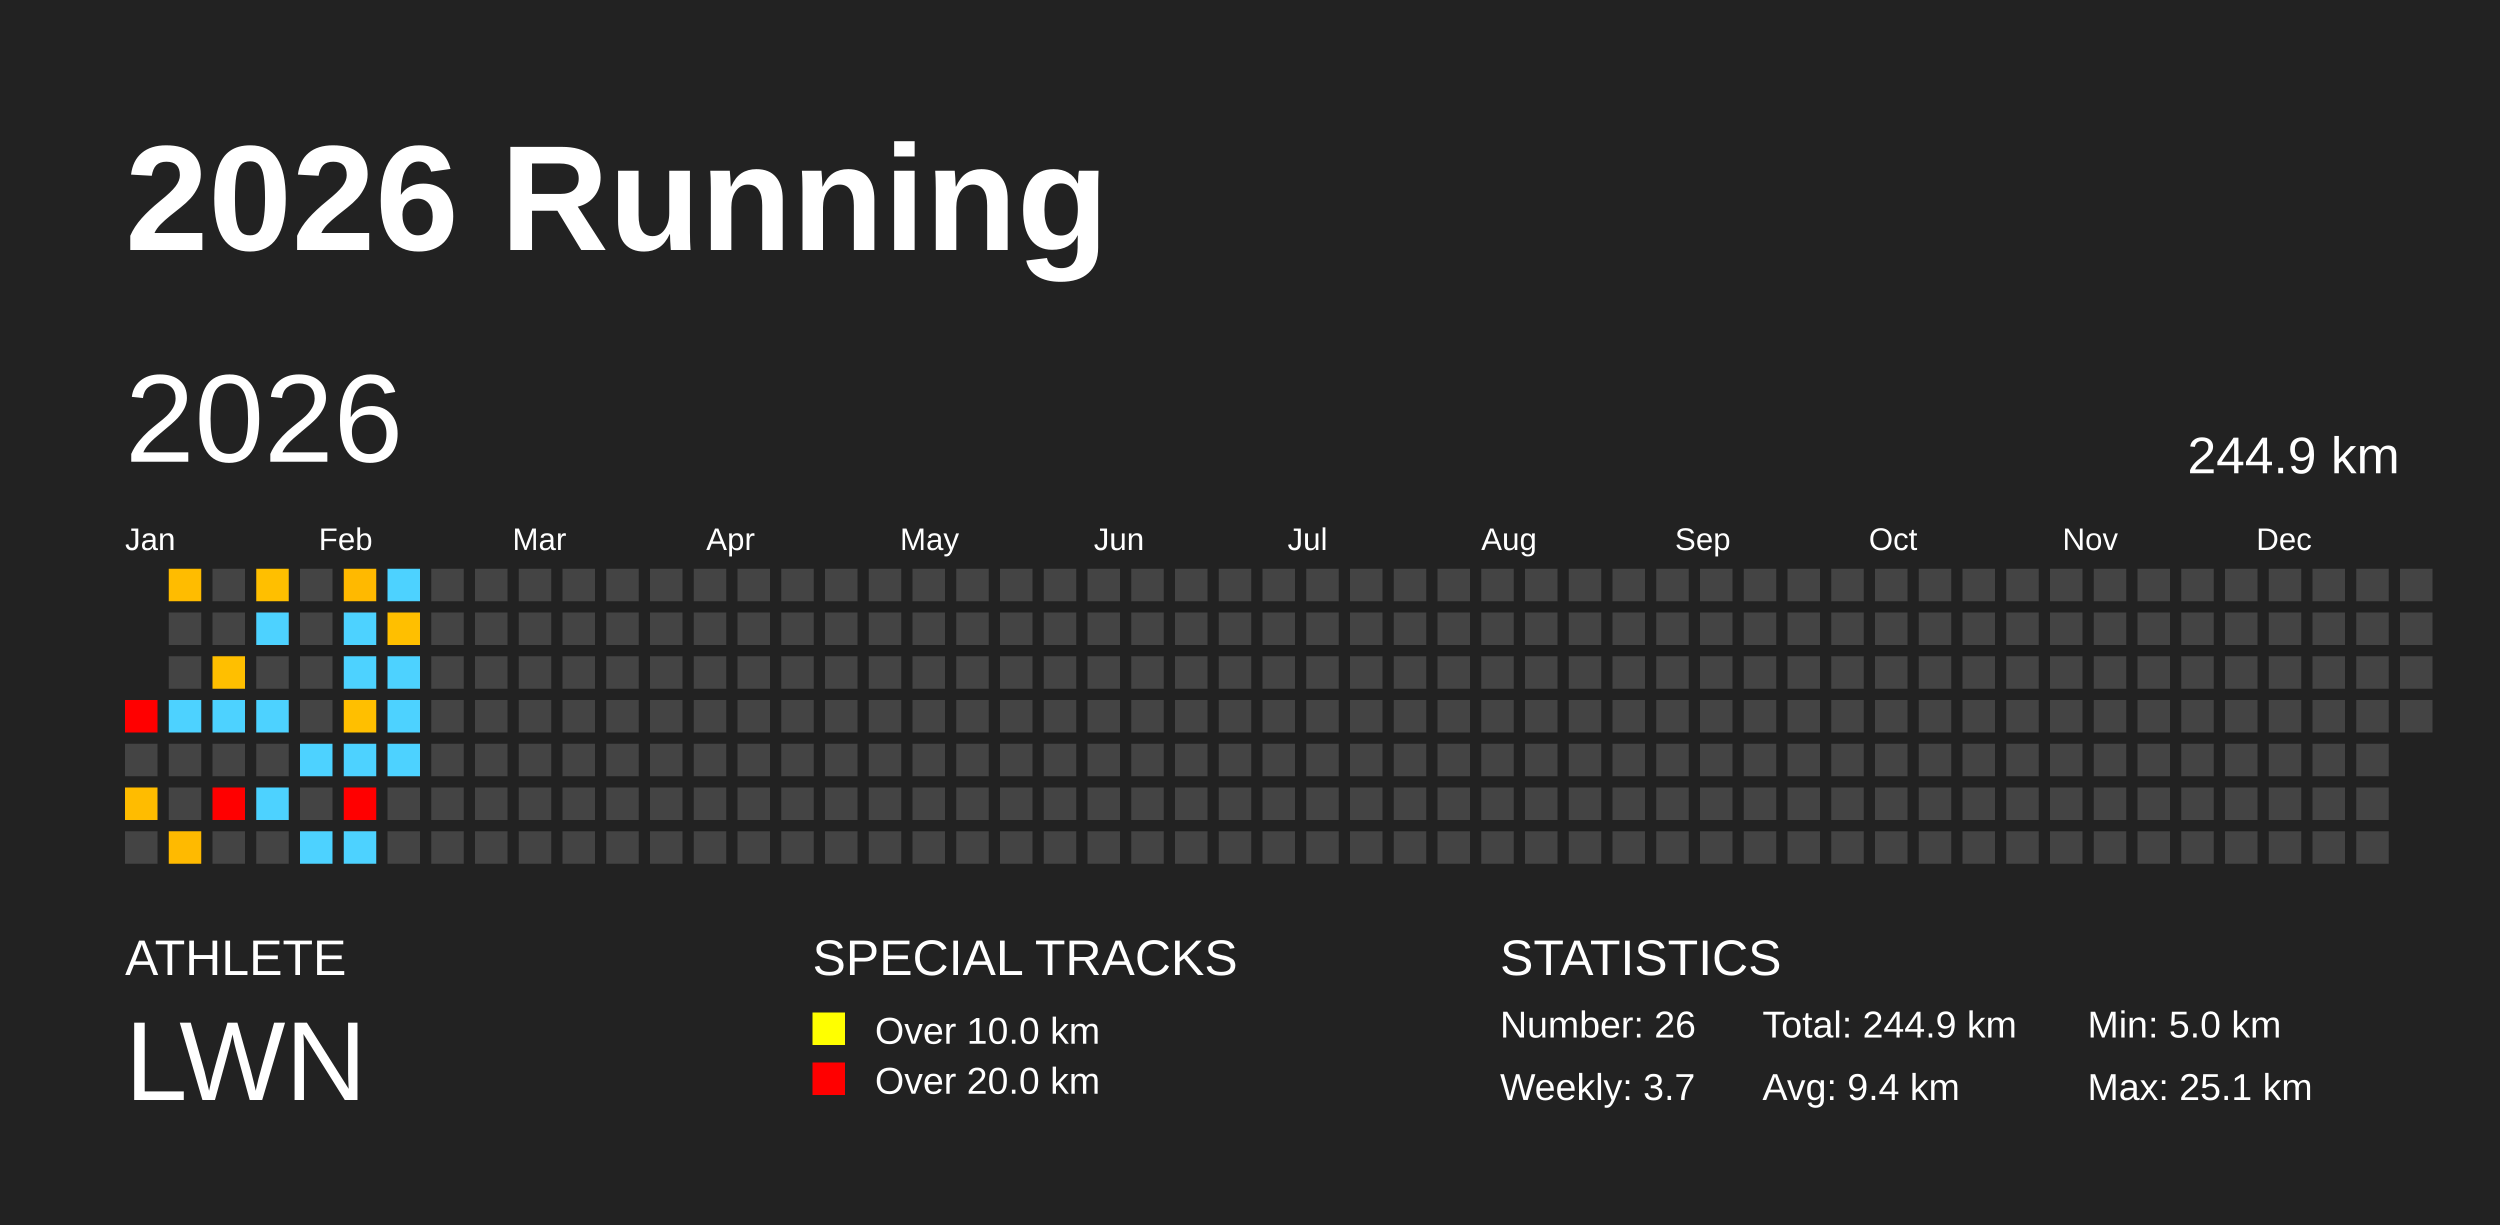
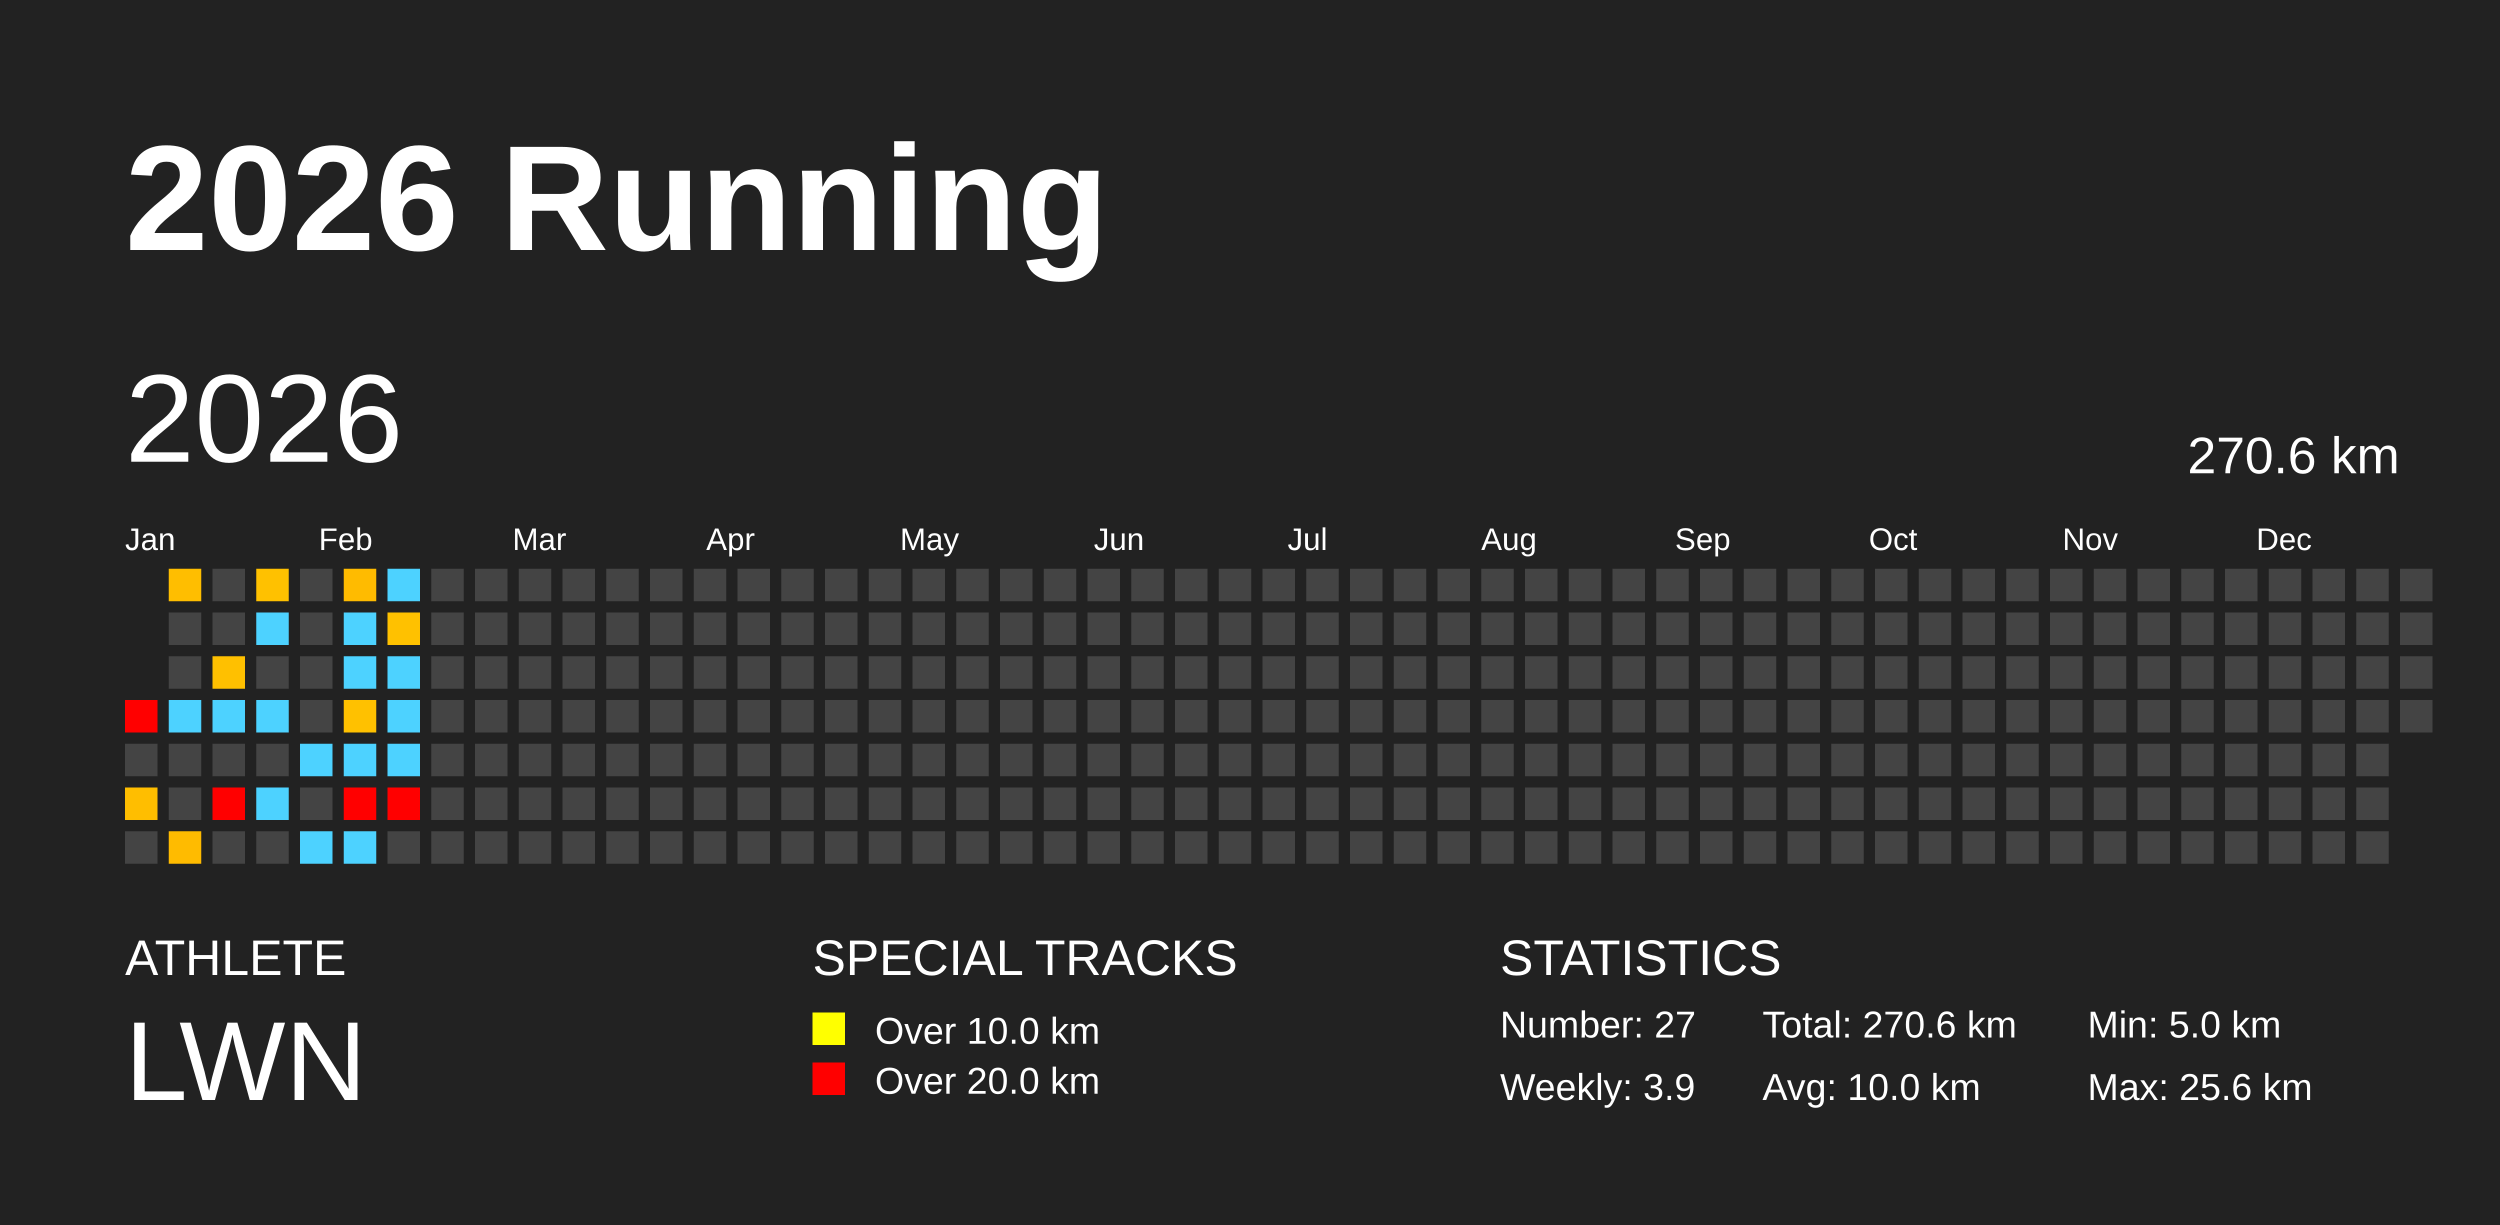
<svg xmlns="http://www.w3.org/2000/svg" baseProfile="full" height="98mm" version="1.1" viewBox="0,0,200,98" width="200mm">
  <defs />
  <rect fill="#222222" height="98" width="200" x="0" y="0" />
  <text fill="#FFFFFF" style="font-size:12px; font-family:Arial; font-weight:bold;" x="10" y="20">2026 Running</text>
  <text fill="#FFFFFF" style="font-size:4px; font-family:Arial" x="10" y="78">ATHLETE</text>
  <text fill="#FFFFFF" style="font-size:9px; font-family:Arial" x="10" y="88">LWN</text>
  <text fill="#FFFFFF" style="font-size:4px; font-family:Arial" x="65" y="78">SPECIAL TRACKS</text>
  <rect fill="yellow" height="2.6" width="2.6" x="65" y="81" />
  <text fill="#FFFFFF" style="font-size:3px; font-family:Arial" x="70" y="83.5">Over 10.0 km</text>
  <rect fill="red" height="2.6" width="2.6" x="65" y="85" />
  <text fill="#FFFFFF" style="font-size:3px; font-family:Arial" x="70" y="87.5">Over 20.0 km</text>
  <text fill="#FFFFFF" style="font-size:4px; font-family:Arial" x="120" y="78">STATISTICS</text>
-   <text fill="#FFFFFF" style="font-size:3px; font-family:Arial" x="120" y="83">Number: 26</text>
-   <text fill="#FFFFFF" style="font-size:3px; font-family:Arial" x="120" y="88">Weekly: 3.7</text>
-   <text fill="#FFFFFF" style="font-size:3px; font-family:Arial" x="141" y="83">Total: 244.9 km</text>
-   <text fill="#FFFFFF" style="font-size:3px; font-family:Arial" x="141" y="88">Avg: 9.4 km</text>
+   <text fill="#FFFFFF" style="font-size:3px; font-family:Arial" x="120" y="83">Number: 27</text>
+   <text fill="#FFFFFF" style="font-size:3px; font-family:Arial" x="120" y="88">Weekly: 3.9</text>
+   <text fill="#FFFFFF" style="font-size:3px; font-family:Arial" x="141" y="83">Total: 270.6 km</text>
+   <text fill="#FFFFFF" style="font-size:3px; font-family:Arial" x="141" y="88">Avg: 10.0 km</text>
  <text fill="#FFFFFF" style="font-size:3px; font-family:Arial" x="167" y="83">Min: 5.0 km</text>
-   <text fill="#FFFFFF" style="font-size:3px; font-family:Arial" x="167" y="88">Max: 25.1 km</text>
+   <text fill="#FFFFFF" style="font-size:3px; font-family:Arial" x="167" y="88">Max: 25.6 km</text>
  <text dominant-baseline="hanging" fill="#FFFFFF" style="font-size:10.0px; font-family:Arial;" x="10" y="30">2026</text>
-   <text dominant-baseline="hanging" fill="#FFFFFF" style="font-size:4.125px; font-family:Arial;" x="175" y="35">244.9 km</text>
+   <text dominant-baseline="hanging" fill="#FFFFFF" style="font-size:4.125px; font-family:Arial;" x="175" y="35">270.6 km</text>
  <text fill="#FFFFFF" style="font-size:2.5px; font-family:Arial" x="10.0" y="44">Jan</text>
  <text fill="#FFFFFF" style="font-size:2.5px; font-family:Arial" x="25.5" y="44">Feb</text>
  <text fill="#FFFFFF" style="font-size:2.5px; font-family:Arial" x="41.0" y="44">Mar</text>
  <text fill="#FFFFFF" style="font-size:2.5px; font-family:Arial" x="56.5" y="44">Apr</text>
  <text fill="#FFFFFF" style="font-size:2.5px; font-family:Arial" x="72.0" y="44">May</text>
  <text fill="#FFFFFF" style="font-size:2.5px; font-family:Arial" x="87.5" y="44">Jun</text>
  <text fill="#FFFFFF" style="font-size:2.5px; font-family:Arial" x="103.0" y="44">Jul</text>
  <text fill="#FFFFFF" style="font-size:2.5px; font-family:Arial" x="118.5" y="44">Aug</text>
  <text fill="#FFFFFF" style="font-size:2.5px; font-family:Arial" x="134.0" y="44">Sep</text>
  <text fill="#FFFFFF" style="font-size:2.5px; font-family:Arial" x="149.5" y="44">Oct</text>
  <text fill="#FFFFFF" style="font-size:2.5px; font-family:Arial" x="165.0" y="44">Nov</text>
  <text fill="#FFFFFF" style="font-size:2.5px; font-family:Arial" x="180.5" y="44">Dec</text>
  <rect fill="red" height="2.6" width="2.6" x="10.0" y="56.0" />
  <rect fill="#444444" height="2.6" width="2.6" x="10.0" y="59.5" />
-   <rect fill="#ffbc00" height="2.6" width="2.6" x="10.0" y="63.0" />
+   <rect fill="#ffbe00" height="2.6" width="2.6" x="10.0" y="63.0" />
  <rect fill="#444444" height="2.6" width="2.6" x="10.0" y="66.5" />
-   <rect fill="#ffbc00" height="2.6" width="2.6" x="13.5" y="45.5" />
+   <rect fill="#ffbe00" height="2.6" width="2.6" x="13.5" y="45.5" />
  <rect fill="#444444" height="2.6" width="2.6" x="13.5" y="49.0" />
  <rect fill="#444444" height="2.6" width="2.6" x="13.5" y="52.5" />
  <rect fill="#4dd2ff" height="2.6" width="2.6" x="13.5" y="56.0" />
  <rect fill="#444444" height="2.6" width="2.6" x="13.5" y="59.5" />
  <rect fill="#444444" height="2.6" width="2.6" x="13.5" y="63.0" />
-   <rect fill="#ffba00" height="2.6" width="2.6" x="13.5" y="66.5" />
+   <rect fill="#ffbb00" height="2.6" width="2.6" x="13.5" y="66.5" />
  <rect fill="#444444" height="2.6" width="2.6" x="17.0" y="45.5" />
  <rect fill="#444444" height="2.6" width="2.6" x="17.0" y="49.0" />
-   <rect fill="#ffbf00" height="2.6" width="2.6" x="17.0" y="52.5" />
+   <rect fill="#ffc000" height="2.6" width="2.6" x="17.0" y="52.5" />
  <rect fill="#4dd2ff" height="2.6" width="2.6" x="17.0" y="56.0" />
  <rect fill="#444444" height="2.6" width="2.6" x="17.0" y="59.5" />
  <rect fill="red" height="2.6" width="2.6" x="17.0" y="63.0" />
  <rect fill="#444444" height="2.6" width="2.6" x="17.0" y="66.5" />
-   <rect fill="#ffbf00" height="2.6" width="2.6" x="20.5" y="45.5" />
+   <rect fill="#ffc100" height="2.6" width="2.6" x="20.5" y="45.5" />
  <rect fill="#4dd2ff" height="2.6" width="2.6" x="20.5" y="49.0" />
  <rect fill="#444444" height="2.6" width="2.6" x="20.5" y="52.5" />
  <rect fill="#4dd2ff" height="2.6" width="2.6" x="20.5" y="56.0" />
  <rect fill="#444444" height="2.6" width="2.6" x="20.5" y="59.5" />
  <rect fill="#4dd2ff" height="2.6" width="2.6" x="20.5" y="63.0" />
  <rect fill="#444444" height="2.6" width="2.6" x="20.5" y="66.5" />
  <rect fill="#444444" height="2.6" width="2.6" x="24.0" y="45.5" />
  <rect fill="#444444" height="2.6" width="2.6" x="24.0" y="49.0" />
  <rect fill="#444444" height="2.6" width="2.6" x="24.0" y="52.5" />
  <rect fill="#444444" height="2.6" width="2.6" x="24.0" y="56.0" />
  <rect fill="#4dd2ff" height="2.6" width="2.6" x="24.0" y="59.5" />
  <rect fill="#444444" height="2.6" width="2.6" x="24.0" y="63.0" />
  <rect fill="#4dd2ff" height="2.6" width="2.6" x="24.0" y="66.5" />
-   <rect fill="#ffb900" height="2.6" width="2.6" x="27.5" y="45.5" />
+   <rect fill="#ffbb00" height="2.6" width="2.6" x="27.5" y="45.5" />
  <rect fill="#4dd2ff" height="2.6" width="2.6" x="27.5" y="49.0" />
  <rect fill="#4dd2ff" height="2.6" width="2.6" x="27.5" y="52.5" />
-   <rect fill="#ffbf00" height="2.6" width="2.6" x="27.5" y="56.0" />
+   <rect fill="#ffc100" height="2.6" width="2.6" x="27.5" y="56.0" />
  <rect fill="#4dd2ff" height="2.6" width="2.6" x="27.5" y="59.5" />
  <rect fill="red" height="2.6" width="2.6" x="27.5" y="63.0" />
  <rect fill="#4dd2ff" height="2.6" width="2.6" x="27.5" y="66.5" />
  <rect fill="#4dd2ff" height="2.6" width="2.6" x="31.0" y="45.5" />
-   <rect fill="#ffbf00" height="2.6" width="2.6" x="31.0" y="49.0" />
+   <rect fill="#ffc100" height="2.6" width="2.6" x="31.0" y="49.0" />
  <rect fill="#4dd2ff" height="2.6" width="2.6" x="31.0" y="52.5" />
  <rect fill="#4dd2ff" height="2.6" width="2.6" x="31.0" y="56.0" />
  <rect fill="#4dd2ff" height="2.6" width="2.6" x="31.0" y="59.5" />
-   <rect fill="#444444" height="2.6" width="2.6" x="31.0" y="63.0" />
+   <rect fill="red" height="2.6" width="2.6" x="31.0" y="63.0" />
  <rect fill="#444444" height="2.6" width="2.6" x="31.0" y="66.5" />
  <rect fill="#444444" height="2.6" width="2.6" x="34.5" y="45.5" />
  <rect fill="#444444" height="2.6" width="2.6" x="34.5" y="49.0" />
  <rect fill="#444444" height="2.6" width="2.6" x="34.5" y="52.5" />
  <rect fill="#444444" height="2.6" width="2.6" x="34.5" y="56.0" />
  <rect fill="#444444" height="2.6" width="2.6" x="34.5" y="59.5" />
  <rect fill="#444444" height="2.6" width="2.6" x="34.5" y="63.0" />
  <rect fill="#444444" height="2.6" width="2.6" x="34.5" y="66.5" />
  <rect fill="#444444" height="2.6" width="2.6" x="38.0" y="45.5" />
  <rect fill="#444444" height="2.6" width="2.6" x="38.0" y="49.0" />
  <rect fill="#444444" height="2.6" width="2.6" x="38.0" y="52.5" />
  <rect fill="#444444" height="2.6" width="2.6" x="38.0" y="56.0" />
  <rect fill="#444444" height="2.6" width="2.6" x="38.0" y="59.5" />
  <rect fill="#444444" height="2.6" width="2.6" x="38.0" y="63.0" />
  <rect fill="#444444" height="2.6" width="2.6" x="38.0" y="66.5" />
  <rect fill="#444444" height="2.6" width="2.6" x="41.5" y="45.5" />
  <rect fill="#444444" height="2.6" width="2.6" x="41.5" y="49.0" />
  <rect fill="#444444" height="2.6" width="2.6" x="41.5" y="52.5" />
  <rect fill="#444444" height="2.6" width="2.6" x="41.5" y="56.0" />
  <rect fill="#444444" height="2.6" width="2.6" x="41.5" y="59.5" />
  <rect fill="#444444" height="2.6" width="2.6" x="41.5" y="63.0" />
  <rect fill="#444444" height="2.6" width="2.6" x="41.5" y="66.5" />
  <rect fill="#444444" height="2.6" width="2.6" x="45.0" y="45.5" />
  <rect fill="#444444" height="2.6" width="2.6" x="45.0" y="49.0" />
  <rect fill="#444444" height="2.6" width="2.6" x="45.0" y="52.5" />
  <rect fill="#444444" height="2.6" width="2.6" x="45.0" y="56.0" />
  <rect fill="#444444" height="2.6" width="2.6" x="45.0" y="59.5" />
  <rect fill="#444444" height="2.6" width="2.6" x="45.0" y="63.0" />
  <rect fill="#444444" height="2.6" width="2.6" x="45.0" y="66.5" />
  <rect fill="#444444" height="2.6" width="2.6" x="48.5" y="45.5" />
  <rect fill="#444444" height="2.6" width="2.6" x="48.5" y="49.0" />
  <rect fill="#444444" height="2.6" width="2.6" x="48.5" y="52.5" />
  <rect fill="#444444" height="2.6" width="2.6" x="48.5" y="56.0" />
  <rect fill="#444444" height="2.6" width="2.6" x="48.5" y="59.5" />
  <rect fill="#444444" height="2.6" width="2.6" x="48.5" y="63.0" />
  <rect fill="#444444" height="2.6" width="2.6" x="48.5" y="66.5" />
  <rect fill="#444444" height="2.6" width="2.6" x="52.0" y="45.5" />
  <rect fill="#444444" height="2.6" width="2.6" x="52.0" y="49.0" />
  <rect fill="#444444" height="2.6" width="2.6" x="52.0" y="52.5" />
  <rect fill="#444444" height="2.6" width="2.6" x="52.0" y="56.0" />
  <rect fill="#444444" height="2.6" width="2.6" x="52.0" y="59.5" />
  <rect fill="#444444" height="2.6" width="2.6" x="52.0" y="63.0" />
  <rect fill="#444444" height="2.6" width="2.6" x="52.0" y="66.5" />
  <rect fill="#444444" height="2.6" width="2.6" x="55.5" y="45.5" />
  <rect fill="#444444" height="2.6" width="2.6" x="55.5" y="49.0" />
  <rect fill="#444444" height="2.6" width="2.6" x="55.5" y="52.5" />
  <rect fill="#444444" height="2.6" width="2.6" x="55.5" y="56.0" />
  <rect fill="#444444" height="2.6" width="2.6" x="55.5" y="59.5" />
  <rect fill="#444444" height="2.6" width="2.6" x="55.5" y="63.0" />
  <rect fill="#444444" height="2.6" width="2.6" x="55.5" y="66.5" />
  <rect fill="#444444" height="2.6" width="2.6" x="59.0" y="45.5" />
  <rect fill="#444444" height="2.6" width="2.6" x="59.0" y="49.0" />
  <rect fill="#444444" height="2.6" width="2.6" x="59.0" y="52.5" />
  <rect fill="#444444" height="2.6" width="2.6" x="59.0" y="56.0" />
  <rect fill="#444444" height="2.6" width="2.6" x="59.0" y="59.5" />
  <rect fill="#444444" height="2.6" width="2.6" x="59.0" y="63.0" />
  <rect fill="#444444" height="2.6" width="2.6" x="59.0" y="66.5" />
  <rect fill="#444444" height="2.6" width="2.6" x="62.5" y="45.5" />
  <rect fill="#444444" height="2.6" width="2.6" x="62.5" y="49.0" />
  <rect fill="#444444" height="2.6" width="2.6" x="62.5" y="52.5" />
  <rect fill="#444444" height="2.6" width="2.6" x="62.5" y="56.0" />
  <rect fill="#444444" height="2.6" width="2.6" x="62.5" y="59.5" />
  <rect fill="#444444" height="2.6" width="2.6" x="62.5" y="63.0" />
  <rect fill="#444444" height="2.6" width="2.6" x="62.5" y="66.5" />
  <rect fill="#444444" height="2.6" width="2.6" x="66.0" y="45.5" />
  <rect fill="#444444" height="2.6" width="2.6" x="66.0" y="49.0" />
  <rect fill="#444444" height="2.6" width="2.6" x="66.0" y="52.5" />
  <rect fill="#444444" height="2.6" width="2.6" x="66.0" y="56.0" />
  <rect fill="#444444" height="2.6" width="2.6" x="66.0" y="59.5" />
  <rect fill="#444444" height="2.6" width="2.6" x="66.0" y="63.0" />
  <rect fill="#444444" height="2.6" width="2.6" x="66.0" y="66.5" />
  <rect fill="#444444" height="2.6" width="2.6" x="69.5" y="45.5" />
  <rect fill="#444444" height="2.6" width="2.6" x="69.5" y="49.0" />
  <rect fill="#444444" height="2.6" width="2.6" x="69.5" y="52.5" />
  <rect fill="#444444" height="2.6" width="2.6" x="69.5" y="56.0" />
  <rect fill="#444444" height="2.6" width="2.6" x="69.5" y="59.5" />
  <rect fill="#444444" height="2.6" width="2.6" x="69.5" y="63.0" />
  <rect fill="#444444" height="2.6" width="2.6" x="69.5" y="66.5" />
  <rect fill="#444444" height="2.6" width="2.6" x="73.0" y="45.5" />
  <rect fill="#444444" height="2.6" width="2.6" x="73.0" y="49.0" />
  <rect fill="#444444" height="2.6" width="2.6" x="73.0" y="52.5" />
  <rect fill="#444444" height="2.6" width="2.6" x="73.0" y="56.0" />
  <rect fill="#444444" height="2.6" width="2.6" x="73.0" y="59.5" />
  <rect fill="#444444" height="2.6" width="2.6" x="73.0" y="63.0" />
  <rect fill="#444444" height="2.6" width="2.6" x="73.0" y="66.5" />
  <rect fill="#444444" height="2.6" width="2.6" x="76.5" y="45.5" />
  <rect fill="#444444" height="2.6" width="2.6" x="76.5" y="49.0" />
  <rect fill="#444444" height="2.6" width="2.6" x="76.5" y="52.5" />
  <rect fill="#444444" height="2.6" width="2.6" x="76.5" y="56.0" />
  <rect fill="#444444" height="2.6" width="2.6" x="76.5" y="59.5" />
  <rect fill="#444444" height="2.6" width="2.6" x="76.5" y="63.0" />
  <rect fill="#444444" height="2.6" width="2.6" x="76.5" y="66.5" />
  <rect fill="#444444" height="2.6" width="2.6" x="80.0" y="45.5" />
  <rect fill="#444444" height="2.6" width="2.6" x="80.0" y="49.0" />
  <rect fill="#444444" height="2.6" width="2.6" x="80.0" y="52.5" />
  <rect fill="#444444" height="2.6" width="2.6" x="80.0" y="56.0" />
  <rect fill="#444444" height="2.6" width="2.6" x="80.0" y="59.5" />
  <rect fill="#444444" height="2.6" width="2.6" x="80.0" y="63.0" />
  <rect fill="#444444" height="2.6" width="2.6" x="80.0" y="66.5" />
  <rect fill="#444444" height="2.6" width="2.6" x="83.5" y="45.5" />
  <rect fill="#444444" height="2.6" width="2.6" x="83.5" y="49.0" />
  <rect fill="#444444" height="2.6" width="2.6" x="83.5" y="52.5" />
  <rect fill="#444444" height="2.6" width="2.6" x="83.5" y="56.0" />
  <rect fill="#444444" height="2.6" width="2.6" x="83.5" y="59.5" />
  <rect fill="#444444" height="2.6" width="2.6" x="83.5" y="63.0" />
  <rect fill="#444444" height="2.6" width="2.6" x="83.5" y="66.5" />
  <rect fill="#444444" height="2.6" width="2.6" x="87.0" y="45.5" />
  <rect fill="#444444" height="2.6" width="2.6" x="87.0" y="49.0" />
  <rect fill="#444444" height="2.6" width="2.6" x="87.0" y="52.5" />
  <rect fill="#444444" height="2.6" width="2.6" x="87.0" y="56.0" />
  <rect fill="#444444" height="2.6" width="2.6" x="87.0" y="59.5" />
  <rect fill="#444444" height="2.6" width="2.6" x="87.0" y="63.0" />
  <rect fill="#444444" height="2.6" width="2.6" x="87.0" y="66.5" />
  <rect fill="#444444" height="2.6" width="2.6" x="90.5" y="45.5" />
  <rect fill="#444444" height="2.6" width="2.6" x="90.5" y="49.0" />
  <rect fill="#444444" height="2.6" width="2.6" x="90.5" y="52.5" />
  <rect fill="#444444" height="2.6" width="2.6" x="90.5" y="56.0" />
  <rect fill="#444444" height="2.6" width="2.6" x="90.5" y="59.5" />
  <rect fill="#444444" height="2.6" width="2.6" x="90.5" y="63.0" />
  <rect fill="#444444" height="2.6" width="2.6" x="90.5" y="66.5" />
  <rect fill="#444444" height="2.6" width="2.6" x="94.0" y="45.5" />
  <rect fill="#444444" height="2.6" width="2.6" x="94.0" y="49.0" />
  <rect fill="#444444" height="2.6" width="2.6" x="94.0" y="52.5" />
  <rect fill="#444444" height="2.6" width="2.6" x="94.0" y="56.0" />
  <rect fill="#444444" height="2.6" width="2.6" x="94.0" y="59.5" />
  <rect fill="#444444" height="2.6" width="2.6" x="94.0" y="63.0" />
  <rect fill="#444444" height="2.6" width="2.6" x="94.0" y="66.5" />
  <rect fill="#444444" height="2.6" width="2.6" x="97.5" y="45.5" />
  <rect fill="#444444" height="2.6" width="2.6" x="97.5" y="49.0" />
  <rect fill="#444444" height="2.6" width="2.6" x="97.5" y="52.5" />
  <rect fill="#444444" height="2.6" width="2.6" x="97.5" y="56.0" />
  <rect fill="#444444" height="2.6" width="2.6" x="97.5" y="59.5" />
  <rect fill="#444444" height="2.6" width="2.6" x="97.5" y="63.0" />
  <rect fill="#444444" height="2.6" width="2.6" x="97.5" y="66.5" />
  <rect fill="#444444" height="2.6" width="2.6" x="101.0" y="45.5" />
  <rect fill="#444444" height="2.6" width="2.6" x="101.0" y="49.0" />
  <rect fill="#444444" height="2.6" width="2.6" x="101.0" y="52.5" />
  <rect fill="#444444" height="2.6" width="2.6" x="101.0" y="56.0" />
  <rect fill="#444444" height="2.6" width="2.6" x="101.0" y="59.5" />
  <rect fill="#444444" height="2.6" width="2.6" x="101.0" y="63.0" />
  <rect fill="#444444" height="2.6" width="2.6" x="101.0" y="66.5" />
  <rect fill="#444444" height="2.6" width="2.6" x="104.5" y="45.5" />
  <rect fill="#444444" height="2.6" width="2.6" x="104.5" y="49.0" />
  <rect fill="#444444" height="2.6" width="2.6" x="104.5" y="52.5" />
  <rect fill="#444444" height="2.6" width="2.6" x="104.5" y="56.0" />
  <rect fill="#444444" height="2.6" width="2.6" x="104.5" y="59.5" />
  <rect fill="#444444" height="2.6" width="2.6" x="104.5" y="63.0" />
  <rect fill="#444444" height="2.6" width="2.6" x="104.5" y="66.5" />
  <rect fill="#444444" height="2.6" width="2.6" x="108.0" y="45.5" />
  <rect fill="#444444" height="2.6" width="2.6" x="108.0" y="49.0" />
  <rect fill="#444444" height="2.6" width="2.6" x="108.0" y="52.5" />
  <rect fill="#444444" height="2.6" width="2.6" x="108.0" y="56.0" />
  <rect fill="#444444" height="2.6" width="2.6" x="108.0" y="59.5" />
  <rect fill="#444444" height="2.6" width="2.6" x="108.0" y="63.0" />
  <rect fill="#444444" height="2.6" width="2.6" x="108.0" y="66.5" />
  <rect fill="#444444" height="2.6" width="2.6" x="111.5" y="45.5" />
  <rect fill="#444444" height="2.6" width="2.6" x="111.5" y="49.0" />
  <rect fill="#444444" height="2.6" width="2.6" x="111.5" y="52.5" />
  <rect fill="#444444" height="2.6" width="2.6" x="111.5" y="56.0" />
  <rect fill="#444444" height="2.6" width="2.6" x="111.5" y="59.5" />
  <rect fill="#444444" height="2.6" width="2.6" x="111.5" y="63.0" />
  <rect fill="#444444" height="2.6" width="2.6" x="111.5" y="66.5" />
  <rect fill="#444444" height="2.6" width="2.6" x="115.0" y="45.5" />
  <rect fill="#444444" height="2.6" width="2.6" x="115.0" y="49.0" />
  <rect fill="#444444" height="2.6" width="2.6" x="115.0" y="52.5" />
  <rect fill="#444444" height="2.6" width="2.6" x="115.0" y="56.0" />
  <rect fill="#444444" height="2.6" width="2.6" x="115.0" y="59.5" />
  <rect fill="#444444" height="2.6" width="2.6" x="115.0" y="63.0" />
  <rect fill="#444444" height="2.6" width="2.6" x="115.0" y="66.5" />
  <rect fill="#444444" height="2.6" width="2.6" x="118.5" y="45.5" />
  <rect fill="#444444" height="2.6" width="2.6" x="118.5" y="49.0" />
  <rect fill="#444444" height="2.6" width="2.6" x="118.5" y="52.5" />
  <rect fill="#444444" height="2.6" width="2.6" x="118.5" y="56.0" />
  <rect fill="#444444" height="2.6" width="2.6" x="118.5" y="59.5" />
  <rect fill="#444444" height="2.6" width="2.6" x="118.5" y="63.0" />
  <rect fill="#444444" height="2.6" width="2.6" x="118.5" y="66.5" />
  <rect fill="#444444" height="2.6" width="2.6" x="122.0" y="45.5" />
  <rect fill="#444444" height="2.6" width="2.6" x="122.0" y="49.0" />
  <rect fill="#444444" height="2.6" width="2.6" x="122.0" y="52.5" />
  <rect fill="#444444" height="2.6" width="2.6" x="122.0" y="56.0" />
  <rect fill="#444444" height="2.6" width="2.6" x="122.0" y="59.5" />
  <rect fill="#444444" height="2.6" width="2.6" x="122.0" y="63.0" />
  <rect fill="#444444" height="2.6" width="2.6" x="122.0" y="66.5" />
  <rect fill="#444444" height="2.6" width="2.6" x="125.5" y="45.5" />
  <rect fill="#444444" height="2.6" width="2.6" x="125.5" y="49.0" />
  <rect fill="#444444" height="2.6" width="2.6" x="125.5" y="52.5" />
  <rect fill="#444444" height="2.6" width="2.6" x="125.5" y="56.0" />
  <rect fill="#444444" height="2.6" width="2.6" x="125.5" y="59.5" />
  <rect fill="#444444" height="2.6" width="2.6" x="125.5" y="63.0" />
  <rect fill="#444444" height="2.6" width="2.6" x="125.5" y="66.5" />
  <rect fill="#444444" height="2.6" width="2.6" x="129.0" y="45.5" />
  <rect fill="#444444" height="2.6" width="2.6" x="129.0" y="49.0" />
  <rect fill="#444444" height="2.6" width="2.6" x="129.0" y="52.5" />
  <rect fill="#444444" height="2.6" width="2.6" x="129.0" y="56.0" />
  <rect fill="#444444" height="2.6" width="2.6" x="129.0" y="59.5" />
  <rect fill="#444444" height="2.6" width="2.6" x="129.0" y="63.0" />
  <rect fill="#444444" height="2.6" width="2.6" x="129.0" y="66.5" />
  <rect fill="#444444" height="2.6" width="2.6" x="132.5" y="45.5" />
  <rect fill="#444444" height="2.6" width="2.6" x="132.5" y="49.0" />
  <rect fill="#444444" height="2.6" width="2.6" x="132.5" y="52.5" />
  <rect fill="#444444" height="2.6" width="2.6" x="132.5" y="56.0" />
  <rect fill="#444444" height="2.6" width="2.6" x="132.5" y="59.5" />
  <rect fill="#444444" height="2.6" width="2.6" x="132.5" y="63.0" />
  <rect fill="#444444" height="2.6" width="2.6" x="132.5" y="66.5" />
  <rect fill="#444444" height="2.6" width="2.6" x="136.0" y="45.5" />
  <rect fill="#444444" height="2.6" width="2.6" x="136.0" y="49.0" />
  <rect fill="#444444" height="2.6" width="2.6" x="136.0" y="52.5" />
  <rect fill="#444444" height="2.6" width="2.6" x="136.0" y="56.0" />
  <rect fill="#444444" height="2.6" width="2.6" x="136.0" y="59.5" />
  <rect fill="#444444" height="2.6" width="2.6" x="136.0" y="63.0" />
  <rect fill="#444444" height="2.6" width="2.6" x="136.0" y="66.5" />
  <rect fill="#444444" height="2.6" width="2.6" x="139.5" y="45.5" />
  <rect fill="#444444" height="2.6" width="2.6" x="139.5" y="49.0" />
  <rect fill="#444444" height="2.6" width="2.6" x="139.5" y="52.5" />
  <rect fill="#444444" height="2.6" width="2.6" x="139.5" y="56.0" />
  <rect fill="#444444" height="2.6" width="2.6" x="139.5" y="59.5" />
  <rect fill="#444444" height="2.6" width="2.6" x="139.5" y="63.0" />
  <rect fill="#444444" height="2.6" width="2.6" x="139.5" y="66.5" />
  <rect fill="#444444" height="2.6" width="2.6" x="143.0" y="45.5" />
  <rect fill="#444444" height="2.6" width="2.6" x="143.0" y="49.0" />
  <rect fill="#444444" height="2.6" width="2.6" x="143.0" y="52.5" />
  <rect fill="#444444" height="2.6" width="2.6" x="143.0" y="56.0" />
  <rect fill="#444444" height="2.6" width="2.6" x="143.0" y="59.5" />
  <rect fill="#444444" height="2.6" width="2.6" x="143.0" y="63.0" />
  <rect fill="#444444" height="2.6" width="2.6" x="143.0" y="66.5" />
  <rect fill="#444444" height="2.6" width="2.6" x="146.5" y="45.5" />
  <rect fill="#444444" height="2.6" width="2.6" x="146.5" y="49.0" />
  <rect fill="#444444" height="2.6" width="2.6" x="146.5" y="52.5" />
  <rect fill="#444444" height="2.6" width="2.6" x="146.5" y="56.0" />
  <rect fill="#444444" height="2.6" width="2.6" x="146.5" y="59.5" />
  <rect fill="#444444" height="2.6" width="2.6" x="146.5" y="63.0" />
  <rect fill="#444444" height="2.6" width="2.6" x="146.5" y="66.5" />
  <rect fill="#444444" height="2.6" width="2.6" x="150.0" y="45.5" />
  <rect fill="#444444" height="2.6" width="2.6" x="150.0" y="49.0" />
  <rect fill="#444444" height="2.6" width="2.6" x="150.0" y="52.5" />
  <rect fill="#444444" height="2.6" width="2.6" x="150.0" y="56.0" />
  <rect fill="#444444" height="2.6" width="2.6" x="150.0" y="59.5" />
  <rect fill="#444444" height="2.6" width="2.6" x="150.0" y="63.0" />
  <rect fill="#444444" height="2.6" width="2.6" x="150.0" y="66.5" />
  <rect fill="#444444" height="2.6" width="2.6" x="153.5" y="45.5" />
  <rect fill="#444444" height="2.6" width="2.6" x="153.5" y="49.0" />
  <rect fill="#444444" height="2.6" width="2.6" x="153.5" y="52.5" />
  <rect fill="#444444" height="2.6" width="2.6" x="153.5" y="56.0" />
  <rect fill="#444444" height="2.6" width="2.6" x="153.5" y="59.5" />
  <rect fill="#444444" height="2.6" width="2.6" x="153.5" y="63.0" />
  <rect fill="#444444" height="2.6" width="2.6" x="153.5" y="66.5" />
  <rect fill="#444444" height="2.6" width="2.6" x="157.0" y="45.5" />
  <rect fill="#444444" height="2.6" width="2.6" x="157.0" y="49.0" />
  <rect fill="#444444" height="2.6" width="2.6" x="157.0" y="52.5" />
  <rect fill="#444444" height="2.6" width="2.6" x="157.0" y="56.0" />
  <rect fill="#444444" height="2.6" width="2.6" x="157.0" y="59.5" />
  <rect fill="#444444" height="2.6" width="2.6" x="157.0" y="63.0" />
  <rect fill="#444444" height="2.6" width="2.6" x="157.0" y="66.5" />
  <rect fill="#444444" height="2.6" width="2.6" x="160.5" y="45.5" />
  <rect fill="#444444" height="2.6" width="2.6" x="160.5" y="49.0" />
  <rect fill="#444444" height="2.6" width="2.6" x="160.5" y="52.5" />
  <rect fill="#444444" height="2.6" width="2.6" x="160.5" y="56.0" />
  <rect fill="#444444" height="2.6" width="2.6" x="160.5" y="59.5" />
  <rect fill="#444444" height="2.6" width="2.6" x="160.5" y="63.0" />
  <rect fill="#444444" height="2.6" width="2.6" x="160.5" y="66.5" />
  <rect fill="#444444" height="2.6" width="2.6" x="164.0" y="45.5" />
  <rect fill="#444444" height="2.6" width="2.6" x="164.0" y="49.0" />
  <rect fill="#444444" height="2.6" width="2.6" x="164.0" y="52.5" />
  <rect fill="#444444" height="2.6" width="2.6" x="164.0" y="56.0" />
  <rect fill="#444444" height="2.6" width="2.6" x="164.0" y="59.5" />
  <rect fill="#444444" height="2.6" width="2.6" x="164.0" y="63.0" />
  <rect fill="#444444" height="2.6" width="2.6" x="164.0" y="66.5" />
  <rect fill="#444444" height="2.6" width="2.6" x="167.5" y="45.5" />
  <rect fill="#444444" height="2.6" width="2.6" x="167.5" y="49.0" />
  <rect fill="#444444" height="2.6" width="2.6" x="167.5" y="52.5" />
  <rect fill="#444444" height="2.6" width="2.6" x="167.5" y="56.0" />
  <rect fill="#444444" height="2.6" width="2.6" x="167.5" y="59.5" />
  <rect fill="#444444" height="2.6" width="2.6" x="167.5" y="63.0" />
  <rect fill="#444444" height="2.6" width="2.6" x="167.5" y="66.5" />
  <rect fill="#444444" height="2.6" width="2.6" x="171.0" y="45.5" />
  <rect fill="#444444" height="2.6" width="2.6" x="171.0" y="49.0" />
  <rect fill="#444444" height="2.6" width="2.6" x="171.0" y="52.5" />
  <rect fill="#444444" height="2.6" width="2.6" x="171.0" y="56.0" />
  <rect fill="#444444" height="2.6" width="2.6" x="171.0" y="59.5" />
  <rect fill="#444444" height="2.6" width="2.6" x="171.0" y="63.0" />
  <rect fill="#444444" height="2.6" width="2.6" x="171.0" y="66.5" />
  <rect fill="#444444" height="2.6" width="2.6" x="174.5" y="45.5" />
  <rect fill="#444444" height="2.6" width="2.6" x="174.5" y="49.0" />
  <rect fill="#444444" height="2.6" width="2.6" x="174.5" y="52.5" />
  <rect fill="#444444" height="2.6" width="2.6" x="174.5" y="56.0" />
  <rect fill="#444444" height="2.6" width="2.6" x="174.5" y="59.5" />
  <rect fill="#444444" height="2.6" width="2.6" x="174.5" y="63.0" />
  <rect fill="#444444" height="2.6" width="2.6" x="174.5" y="66.5" />
  <rect fill="#444444" height="2.6" width="2.6" x="178.0" y="45.5" />
  <rect fill="#444444" height="2.6" width="2.6" x="178.0" y="49.0" />
  <rect fill="#444444" height="2.6" width="2.6" x="178.0" y="52.5" />
  <rect fill="#444444" height="2.6" width="2.6" x="178.0" y="56.0" />
  <rect fill="#444444" height="2.6" width="2.6" x="178.0" y="59.5" />
  <rect fill="#444444" height="2.6" width="2.6" x="178.0" y="63.0" />
  <rect fill="#444444" height="2.6" width="2.6" x="178.0" y="66.5" />
  <rect fill="#444444" height="2.6" width="2.6" x="181.5" y="45.5" />
  <rect fill="#444444" height="2.6" width="2.6" x="181.5" y="49.0" />
  <rect fill="#444444" height="2.6" width="2.6" x="181.5" y="52.5" />
  <rect fill="#444444" height="2.6" width="2.6" x="181.5" y="56.0" />
  <rect fill="#444444" height="2.6" width="2.6" x="181.5" y="59.5" />
  <rect fill="#444444" height="2.6" width="2.6" x="181.5" y="63.0" />
  <rect fill="#444444" height="2.6" width="2.6" x="181.5" y="66.5" />
  <rect fill="#444444" height="2.6" width="2.6" x="185.0" y="45.5" />
  <rect fill="#444444" height="2.6" width="2.6" x="185.0" y="49.0" />
  <rect fill="#444444" height="2.6" width="2.6" x="185.0" y="52.5" />
  <rect fill="#444444" height="2.6" width="2.6" x="185.0" y="56.0" />
  <rect fill="#444444" height="2.6" width="2.6" x="185.0" y="59.5" />
  <rect fill="#444444" height="2.6" width="2.6" x="185.0" y="63.0" />
  <rect fill="#444444" height="2.6" width="2.6" x="185.0" y="66.5" />
  <rect fill="#444444" height="2.6" width="2.6" x="188.5" y="45.5" />
  <rect fill="#444444" height="2.6" width="2.6" x="188.5" y="49.0" />
  <rect fill="#444444" height="2.6" width="2.6" x="188.5" y="52.5" />
  <rect fill="#444444" height="2.6" width="2.6" x="188.5" y="56.0" />
  <rect fill="#444444" height="2.6" width="2.6" x="188.5" y="59.5" />
  <rect fill="#444444" height="2.6" width="2.6" x="188.5" y="63.0" />
  <rect fill="#444444" height="2.6" width="2.6" x="188.5" y="66.5" />
  <rect fill="#444444" height="2.6" width="2.6" x="192.0" y="45.5" />
  <rect fill="#444444" height="2.6" width="2.6" x="192.0" y="49.0" />
  <rect fill="#444444" height="2.6" width="2.6" x="192.0" y="52.5" />
  <rect fill="#444444" height="2.6" width="2.6" x="192.0" y="56.0" />
</svg>
